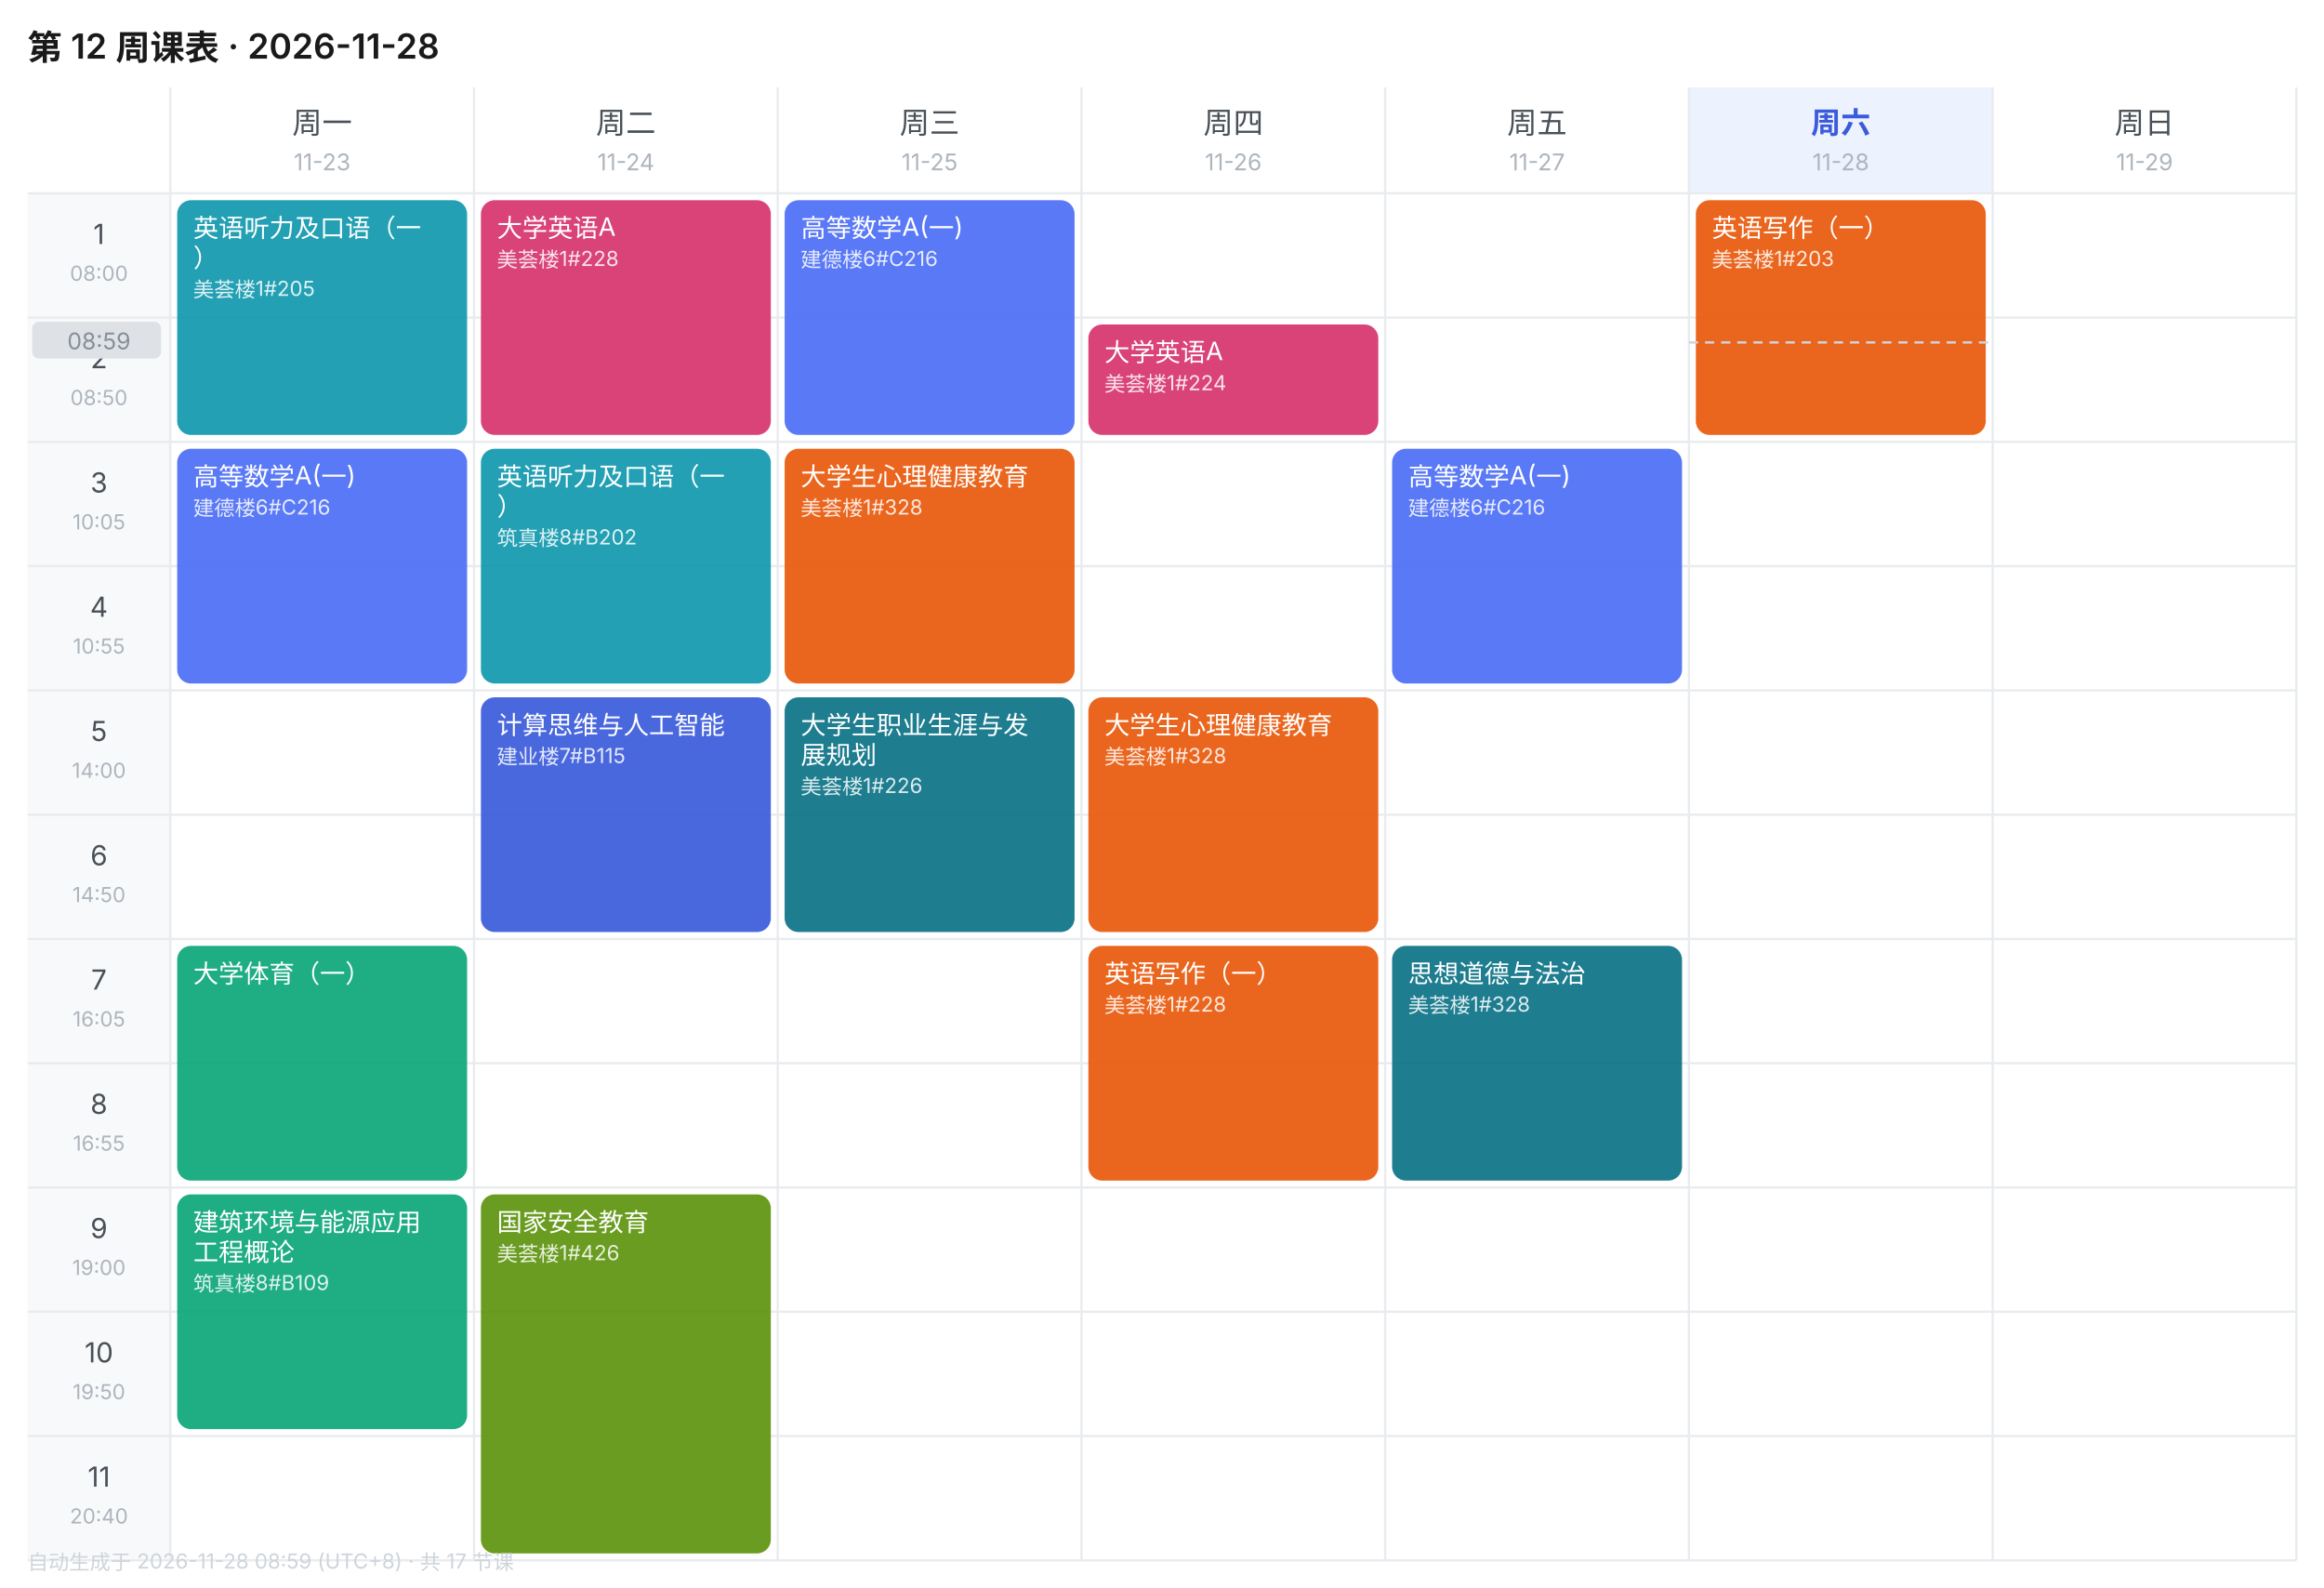
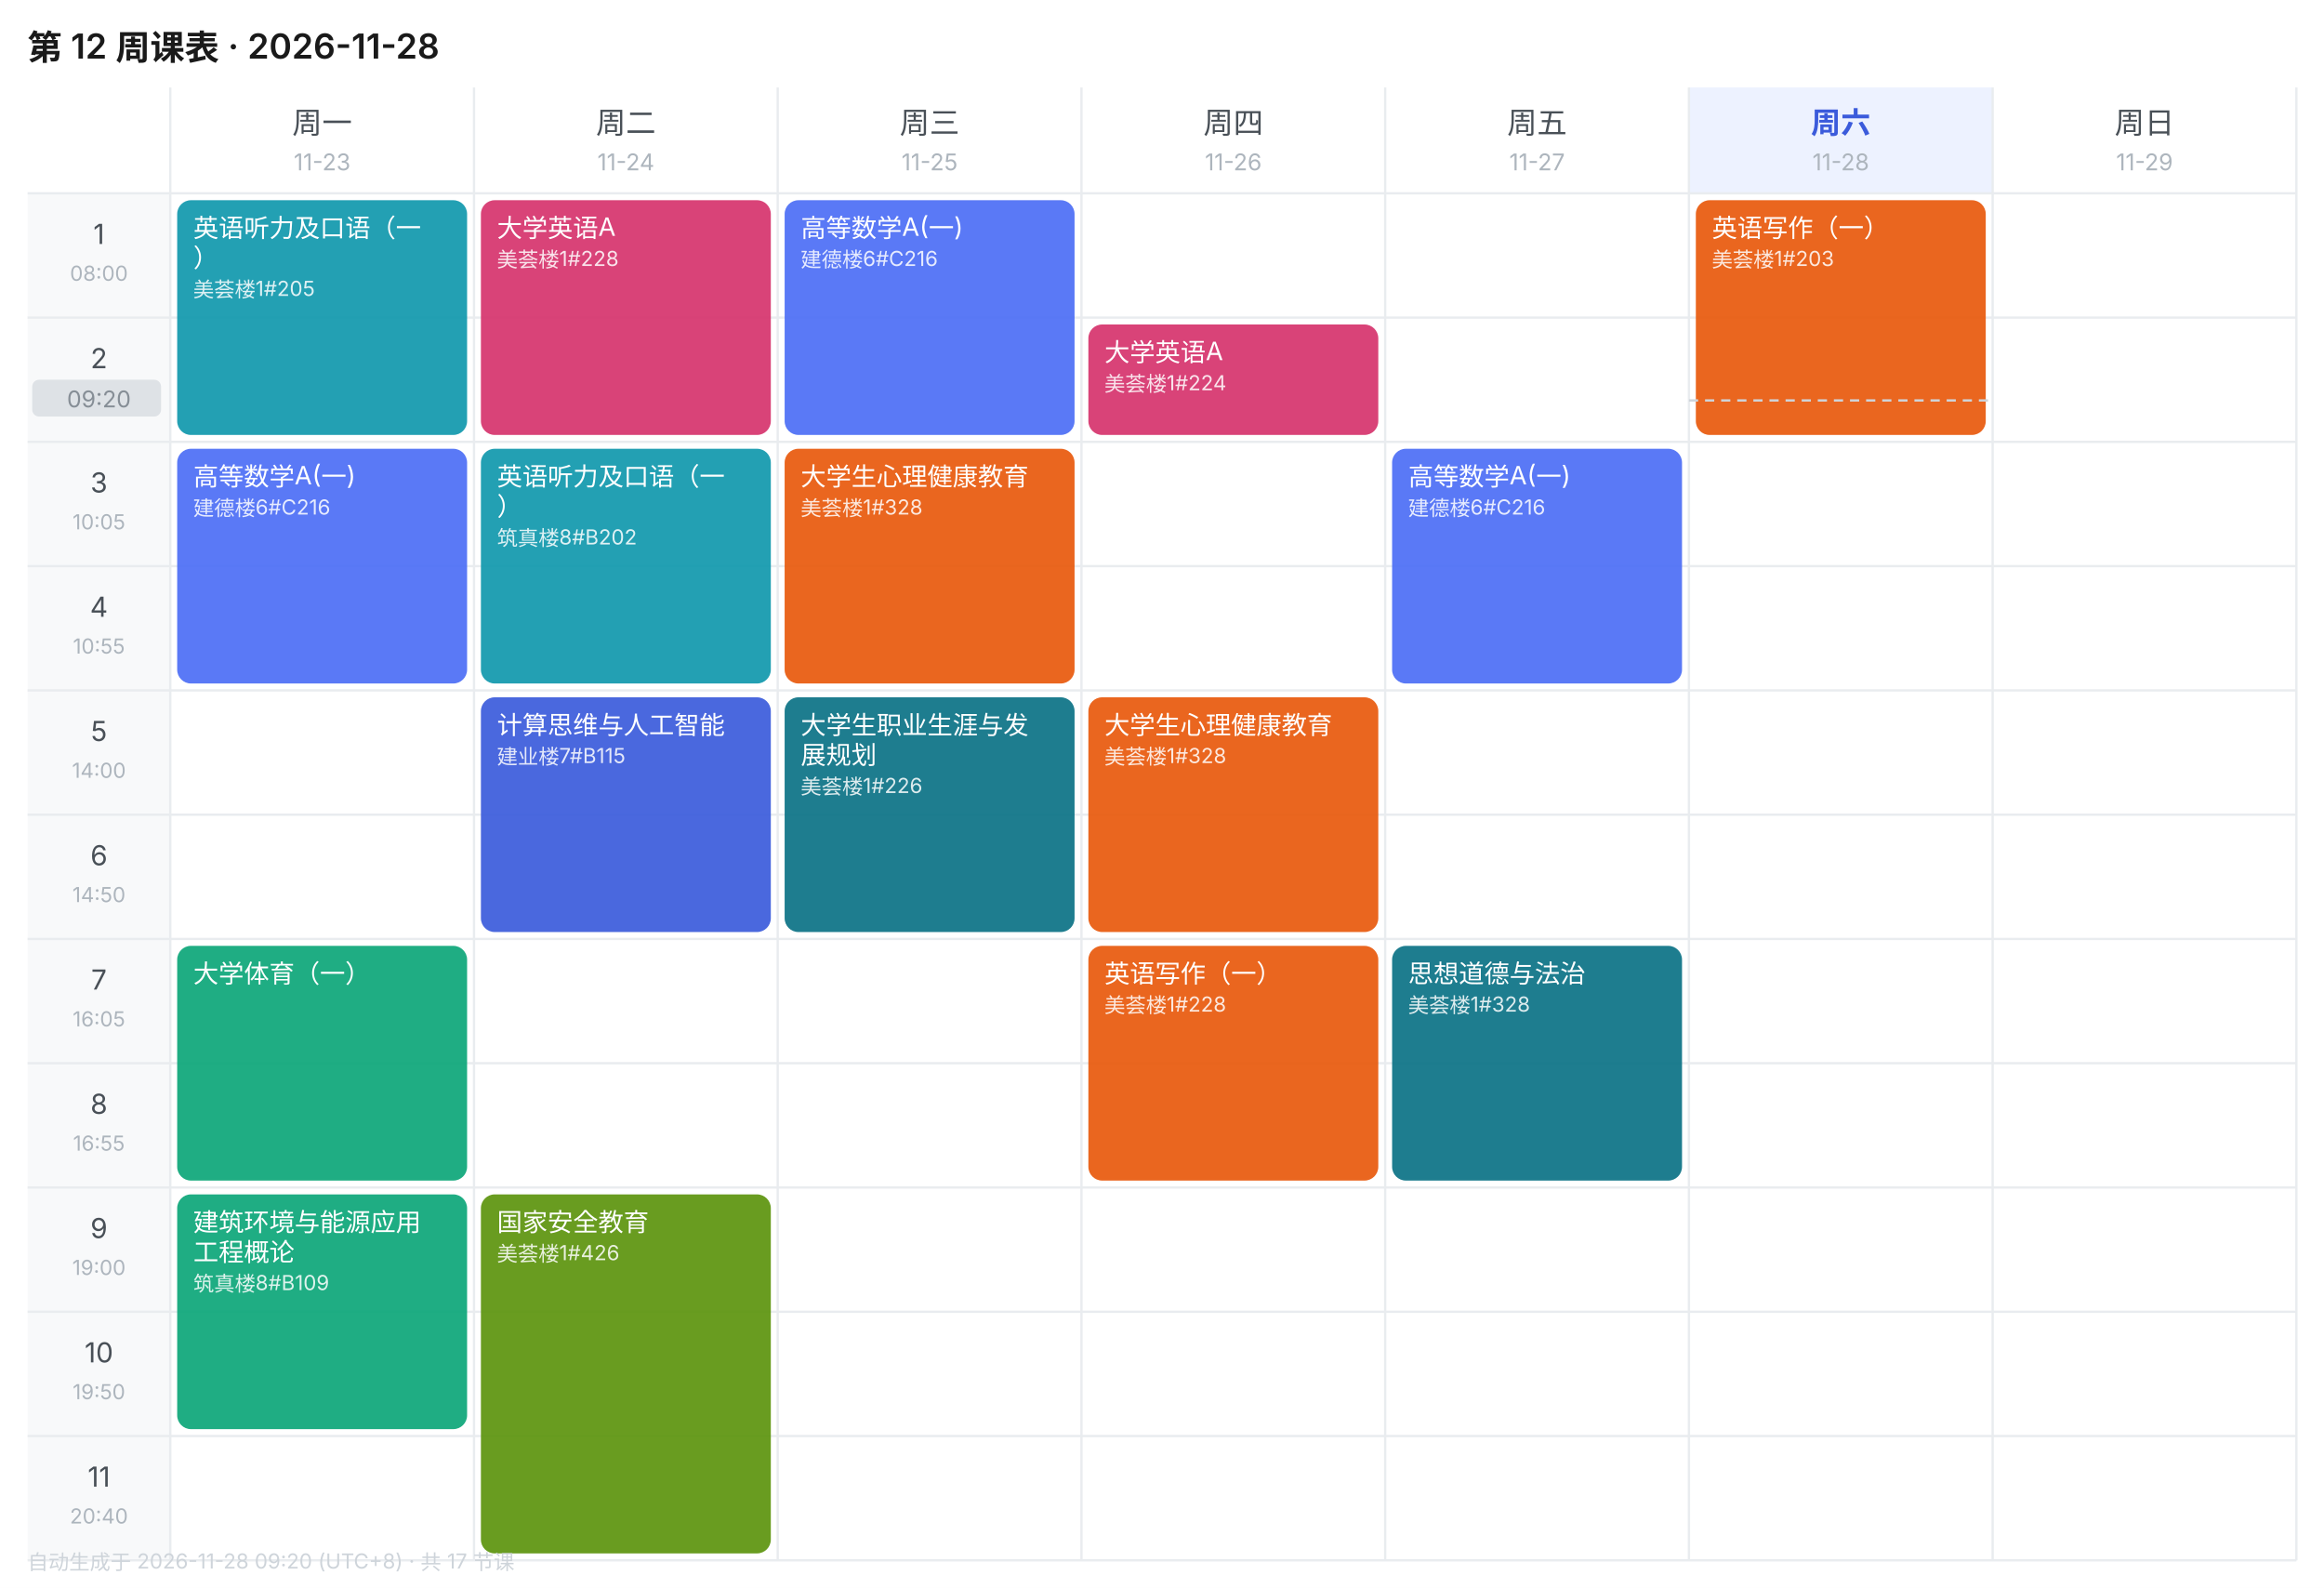
<svg xmlns="http://www.w3.org/2000/svg" width="1010" height="690" viewBox="0 0 1010 690" font-family="-apple-system,BlinkMacSystemFont,'Segoe UI','PingFang SC','Microsoft YaHei',sans-serif">
  <rect width="1010" height="690" fill="#FFFFFF" />
  <text x="12" y="26" font-size="15" font-weight="600" fill="#1A1A1A">第 12 周课表 · 2026-11-28</text>
  <text x="140.0" y="58" font-size="13" font-weight="400" text-anchor="middle" fill="#495057">周一</text>
  <text x="140.0" y="74" font-size="10" text-anchor="middle" fill="#ADB5BD">11-23</text>
  <text x="272.0" y="58" font-size="13" font-weight="400" text-anchor="middle" fill="#495057">周二</text>
  <text x="272.0" y="74" font-size="10" text-anchor="middle" fill="#ADB5BD">11-24</text>
  <text x="404.0" y="58" font-size="13" font-weight="400" text-anchor="middle" fill="#495057">周三</text>
  <text x="404.0" y="74" font-size="10" text-anchor="middle" fill="#ADB5BD">11-25</text>
  <text x="536.0" y="58" font-size="13" font-weight="400" text-anchor="middle" fill="#495057">周四</text>
  <text x="536.0" y="74" font-size="10" text-anchor="middle" fill="#ADB5BD">11-26</text>
  <text x="668.0" y="58" font-size="13" font-weight="400" text-anchor="middle" fill="#495057">周五</text>
  <text x="668.0" y="74" font-size="10" text-anchor="middle" fill="#ADB5BD">11-27</text>
  <rect x="734" y="38" width="132" height="46" fill="#EDF2FF" />
  <text x="800.0" y="58" font-size="13" font-weight="600" text-anchor="middle" fill="#3B5BDB">周六</text>
  <text x="800.0" y="74" font-size="10" text-anchor="middle" fill="#ADB5BD">11-28</text>
  <text x="932.0" y="58" font-size="13" font-weight="400" text-anchor="middle" fill="#495057">周日</text>
  <text x="932.0" y="74" font-size="10" text-anchor="middle" fill="#ADB5BD">11-29</text>
  <rect x="12" y="84" width="62" height="54" fill="#F8F9FA" />
  <text x="43.0" y="106" font-size="12" text-anchor="middle" fill="#495057">1</text>
  <text x="43.0" y="122" font-size="9" text-anchor="middle" fill="#ADB5BD">08:00</text>
  <line x1="12" y1="84" x2="998" y2="84" stroke="#E9ECEF" stroke-width="1" />
  <rect x="12" y="138" width="62" height="54" fill="#F8F9FA" />
  <text x="43.0" y="160" font-size="12" text-anchor="middle" fill="#495057">2</text>
  <text x="43.0" y="176" font-size="9" text-anchor="middle" fill="#ADB5BD">08:50</text>
  <line x1="12" y1="138" x2="998" y2="138" stroke="#E9ECEF" stroke-width="1" />
  <rect x="12" y="192" width="62" height="54" fill="#F8F9FA" />
  <text x="43.0" y="214" font-size="12" text-anchor="middle" fill="#495057">3</text>
  <text x="43.0" y="230" font-size="9" text-anchor="middle" fill="#ADB5BD">10:05</text>
  <line x1="12" y1="192" x2="998" y2="192" stroke="#E9ECEF" stroke-width="1" />
  <rect x="12" y="246" width="62" height="54" fill="#F8F9FA" />
  <text x="43.0" y="268" font-size="12" text-anchor="middle" fill="#495057">4</text>
  <text x="43.0" y="284" font-size="9" text-anchor="middle" fill="#ADB5BD">10:55</text>
  <line x1="12" y1="246" x2="998" y2="246" stroke="#E9ECEF" stroke-width="1" />
  <rect x="12" y="300" width="62" height="54" fill="#F8F9FA" />
  <text x="43.0" y="322" font-size="12" text-anchor="middle" fill="#495057">5</text>
  <text x="43.0" y="338" font-size="9" text-anchor="middle" fill="#ADB5BD">14:00</text>
  <line x1="12" y1="300" x2="998" y2="300" stroke="#E9ECEF" stroke-width="1" />
  <rect x="12" y="354" width="62" height="54" fill="#F8F9FA" />
  <text x="43.0" y="376" font-size="12" text-anchor="middle" fill="#495057">6</text>
  <text x="43.0" y="392" font-size="9" text-anchor="middle" fill="#ADB5BD">14:50</text>
  <line x1="12" y1="354" x2="998" y2="354" stroke="#E9ECEF" stroke-width="1" />
  <rect x="12" y="408" width="62" height="54" fill="#F8F9FA" />
  <text x="43.0" y="430" font-size="12" text-anchor="middle" fill="#495057">7</text>
  <text x="43.0" y="446" font-size="9" text-anchor="middle" fill="#ADB5BD">16:05</text>
  <line x1="12" y1="408" x2="998" y2="408" stroke="#E9ECEF" stroke-width="1" />
  <rect x="12" y="462" width="62" height="54" fill="#F8F9FA" />
  <text x="43.0" y="484" font-size="12" text-anchor="middle" fill="#495057">8</text>
  <text x="43.0" y="500" font-size="9" text-anchor="middle" fill="#ADB5BD">16:55</text>
  <line x1="12" y1="462" x2="998" y2="462" stroke="#E9ECEF" stroke-width="1" />
  <rect x="12" y="516" width="62" height="54" fill="#F8F9FA" />
  <text x="43.0" y="538" font-size="12" text-anchor="middle" fill="#495057">9</text>
  <text x="43.0" y="554" font-size="9" text-anchor="middle" fill="#ADB5BD">19:00</text>
  <line x1="12" y1="516" x2="998" y2="516" stroke="#E9ECEF" stroke-width="1" />
  <rect x="12" y="570" width="62" height="54" fill="#F8F9FA" />
  <text x="43.0" y="592" font-size="12" text-anchor="middle" fill="#495057">10</text>
  <text x="43.0" y="608" font-size="9" text-anchor="middle" fill="#ADB5BD">19:50</text>
  <line x1="12" y1="570" x2="998" y2="570" stroke="#E9ECEF" stroke-width="1" />
  <rect x="12" y="624" width="62" height="54" fill="#F8F9FA" />
  <text x="43.0" y="646" font-size="12" text-anchor="middle" fill="#495057">11</text>
  <text x="43.0" y="662" font-size="9" text-anchor="middle" fill="#ADB5BD">20:40</text>
  <line x1="12" y1="624" x2="998" y2="624" stroke="#E9ECEF" stroke-width="1" />
  <line x1="74" y1="38" x2="74" y2="678" stroke="#E9ECEF" stroke-width="1" />
  <line x1="206" y1="38" x2="206" y2="678" stroke="#E9ECEF" stroke-width="1" />
  <line x1="338" y1="38" x2="338" y2="678" stroke="#E9ECEF" stroke-width="1" />
  <line x1="470" y1="38" x2="470" y2="678" stroke="#E9ECEF" stroke-width="1" />
  <line x1="602" y1="38" x2="602" y2="678" stroke="#E9ECEF" stroke-width="1" />
  <line x1="734" y1="38" x2="734" y2="678" stroke="#E9ECEF" stroke-width="1" />
  <line x1="866" y1="38" x2="866" y2="678" stroke="#E9ECEF" stroke-width="1" />
  <line x1="998" y1="38" x2="998" y2="678" stroke="#E9ECEF" stroke-width="1" />
  <line x1="12" y1="678" x2="998" y2="678" stroke="#E9ECEF" stroke-width="1" />
  <rect x="77" y="87" width="126" height="102" rx="6" fill="#1098AD" opacity="0.92" />
  <text x="84" y="103" font-size="11" fill="#FFFFFF">英语听力及口语（一</text>
  <text x="84" y="116" font-size="11" fill="#FFFFFF">）</text>
  <text x="84" y="129" font-size="9" fill="#FFFFFF" opacity="0.85">美荟楼1#205</text>
  <rect x="77" y="195" width="126" height="102" rx="6" fill="#4C6EF5" opacity="0.92" />
  <text x="84" y="211" font-size="11" fill="#FFFFFF">高等数学A(一)</text>
  <text x="84" y="224" font-size="9" fill="#FFFFFF" opacity="0.85">建德楼6#C216</text>
  <rect x="77" y="411" width="126" height="102" rx="6" fill="#0CA678" opacity="0.92" />
  <text x="84" y="427" font-size="11" fill="#FFFFFF">大学体育（一）</text>
  <rect x="77" y="519" width="126" height="102" rx="6" fill="#0CA678" opacity="0.92" />
  <text x="84" y="535" font-size="11" fill="#FFFFFF">建筑环境与能源应用</text>
  <text x="84" y="548" font-size="11" fill="#FFFFFF">工程概论</text>
  <text x="84" y="561" font-size="9" fill="#FFFFFF" opacity="0.85">筑真楼8#B109</text>
  <rect x="209" y="87" width="126" height="102" rx="6" fill="#D6336C" opacity="0.92" />
  <text x="216" y="103" font-size="11" fill="#FFFFFF">大学英语A</text>
  <text x="216" y="116" font-size="9" fill="#FFFFFF" opacity="0.85">美荟楼1#228</text>
  <rect x="209" y="195" width="126" height="102" rx="6" fill="#1098AD" opacity="0.92" />
  <text x="216" y="211" font-size="11" fill="#FFFFFF">英语听力及口语（一</text>
  <text x="216" y="224" font-size="11" fill="#FFFFFF">）</text>
  <text x="216" y="237" font-size="9" fill="#FFFFFF" opacity="0.85">筑真楼8#B202</text>
  <rect x="209" y="303" width="126" height="102" rx="6" fill="#3B5BDB" opacity="0.92" />
  <text x="216" y="319" font-size="11" fill="#FFFFFF">计算思维与人工智能</text>
  <text x="216" y="332" font-size="9" fill="#FFFFFF" opacity="0.85">建业楼7#B115</text>
  <rect x="209" y="519" width="126" height="156" rx="6" fill="#5C940D" opacity="0.92" />
  <text x="216" y="535" font-size="11" fill="#FFFFFF">国家安全教育</text>
  <text x="216" y="548" font-size="9" fill="#FFFFFF" opacity="0.85">美荟楼1#426</text>
  <rect x="341" y="87" width="126" height="102" rx="6" fill="#4C6EF5" opacity="0.92" />
  <text x="348" y="103" font-size="11" fill="#FFFFFF">高等数学A(一)</text>
  <text x="348" y="116" font-size="9" fill="#FFFFFF" opacity="0.85">建德楼6#C216</text>
  <rect x="341" y="195" width="126" height="102" rx="6" fill="#E8590C" opacity="0.92" />
  <text x="348" y="211" font-size="11" fill="#FFFFFF">大学生心理健康教育</text>
  <text x="348" y="224" font-size="9" fill="#FFFFFF" opacity="0.85">美荟楼1#328</text>
  <rect x="341" y="303" width="126" height="102" rx="6" fill="#0B7285" opacity="0.92" />
  <text x="348" y="319" font-size="11" fill="#FFFFFF">大学生职业生涯与发</text>
  <text x="348" y="332" font-size="11" fill="#FFFFFF">展规划</text>
  <text x="348" y="345" font-size="9" fill="#FFFFFF" opacity="0.85">美荟楼1#226</text>
  <rect x="473" y="141" width="126" height="48" rx="6" fill="#D6336C" opacity="0.92" />
  <text x="480" y="157" font-size="11" fill="#FFFFFF">大学英语A</text>
  <text x="480" y="170" font-size="9" fill="#FFFFFF" opacity="0.85">美荟楼1#224</text>
  <rect x="473" y="303" width="126" height="102" rx="6" fill="#E8590C" opacity="0.92" />
  <text x="480" y="319" font-size="11" fill="#FFFFFF">大学生心理健康教育</text>
  <text x="480" y="332" font-size="9" fill="#FFFFFF" opacity="0.85">美荟楼1#328</text>
  <rect x="473" y="411" width="126" height="102" rx="6" fill="#E8590C" opacity="0.92" />
  <text x="480" y="427" font-size="11" fill="#FFFFFF">英语写作（一）</text>
  <text x="480" y="440" font-size="9" fill="#FFFFFF" opacity="0.85">美荟楼1#228</text>
  <rect x="605" y="195" width="126" height="102" rx="6" fill="#4C6EF5" opacity="0.92" />
  <text x="612" y="211" font-size="11" fill="#FFFFFF">高等数学A(一)</text>
  <text x="612" y="224" font-size="9" fill="#FFFFFF" opacity="0.85">建德楼6#C216</text>
  <rect x="605" y="411" width="126" height="102" rx="6" fill="#0B7285" opacity="0.92" />
  <text x="612" y="427" font-size="11" fill="#FFFFFF">思想道德与法治</text>
  <text x="612" y="440" font-size="9" fill="#FFFFFF" opacity="0.85">美荟楼1#328</text>
  <rect x="737" y="87" width="126" height="102" rx="6" fill="#E8590C" opacity="0.92" />
  <text x="744" y="103" font-size="11" fill="#FFFFFF">英语写作（一）</text>
  <text x="744" y="116" font-size="9" fill="#FFFFFF" opacity="0.85">美荟楼1#203</text>
-   <line x1="734" y1="148.8" x2="866" y2="148.8" stroke="#CED4DA" stroke-width="1" stroke-dasharray="4 3" />
-   <rect x="14" y="139.8" width="56" height="16" rx="3" fill="#DEE2E6" />
-   <text x="43.0" y="151.8" font-size="10" text-anchor="middle" fill="#868E96">08:59</text>
-   <text x="12" y="682" font-size="9" fill="#CED4DA">自动生成于 2026-11-28 08:59 (UTC+8) · 共 17 节课</text>
+   <line x1="734" y1="174.0" x2="866" y2="174.0" stroke="#CED4DA" stroke-width="1" stroke-dasharray="4 3" />
+   <rect x="14" y="165.0" width="56" height="16" rx="3" fill="#DEE2E6" />
+   <text x="43.0" y="177.0" font-size="10" text-anchor="middle" fill="#868E96">09:20</text>
+   <text x="12" y="682" font-size="9" fill="#CED4DA">自动生成于 2026-11-28 09:20 (UTC+8) · 共 17 节课</text>
</svg>
